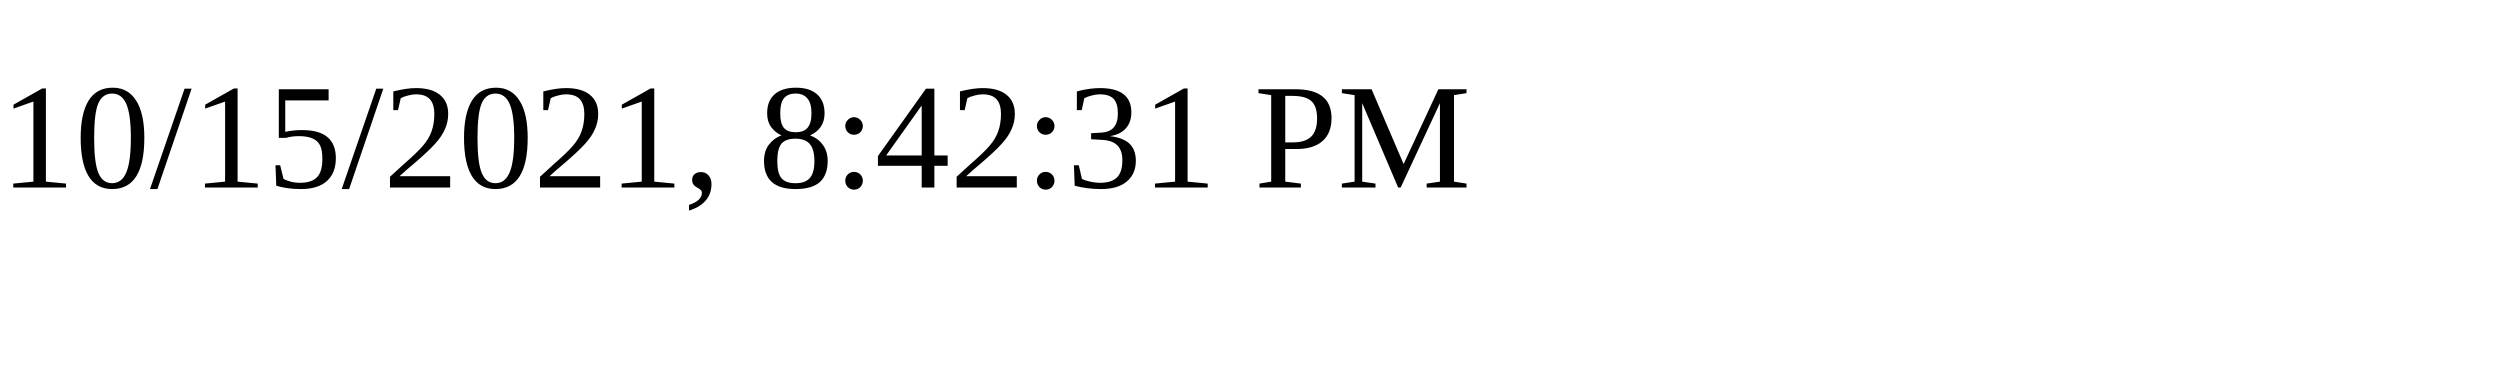
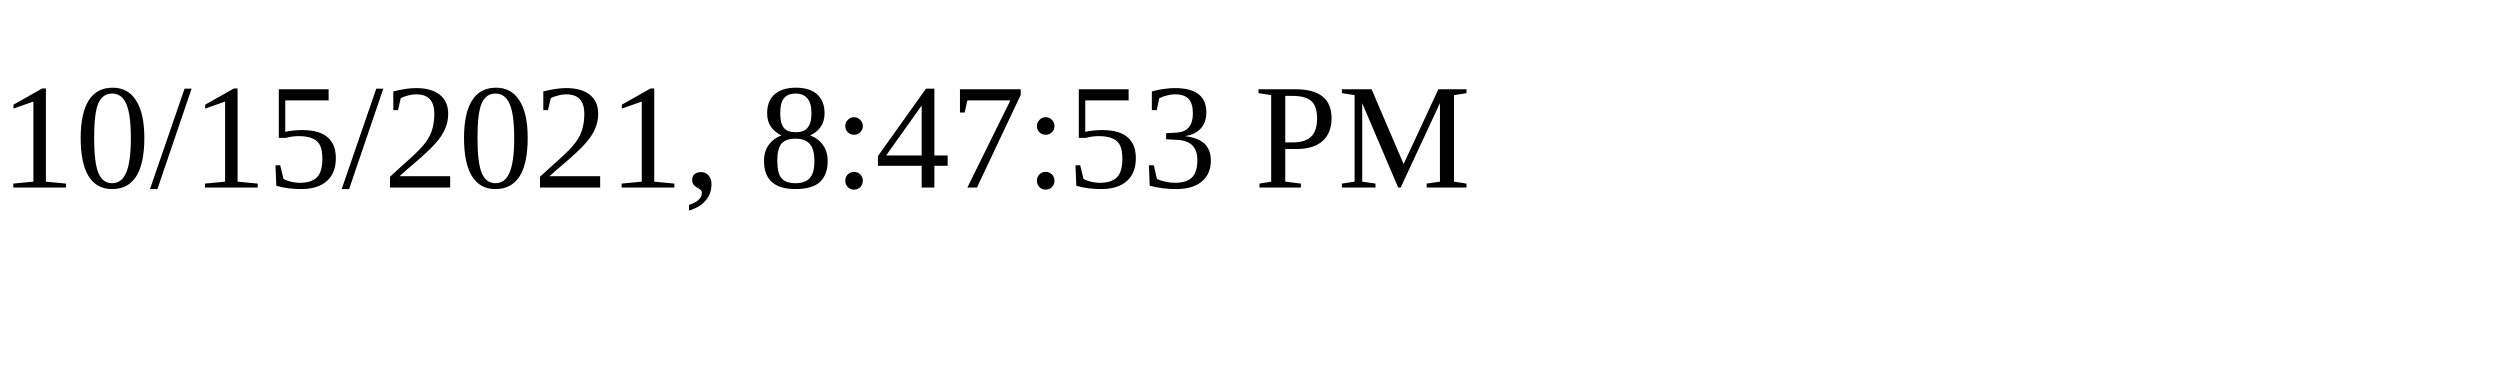
<svg xmlns="http://www.w3.org/2000/svg" height="30" width="200">
-   <text x="0" y="15">10/15/2021, 8:42:31 PM</text>
+   <text x="0" y="15">10/15/2021, 8:47:53 PM</text>
</svg>
